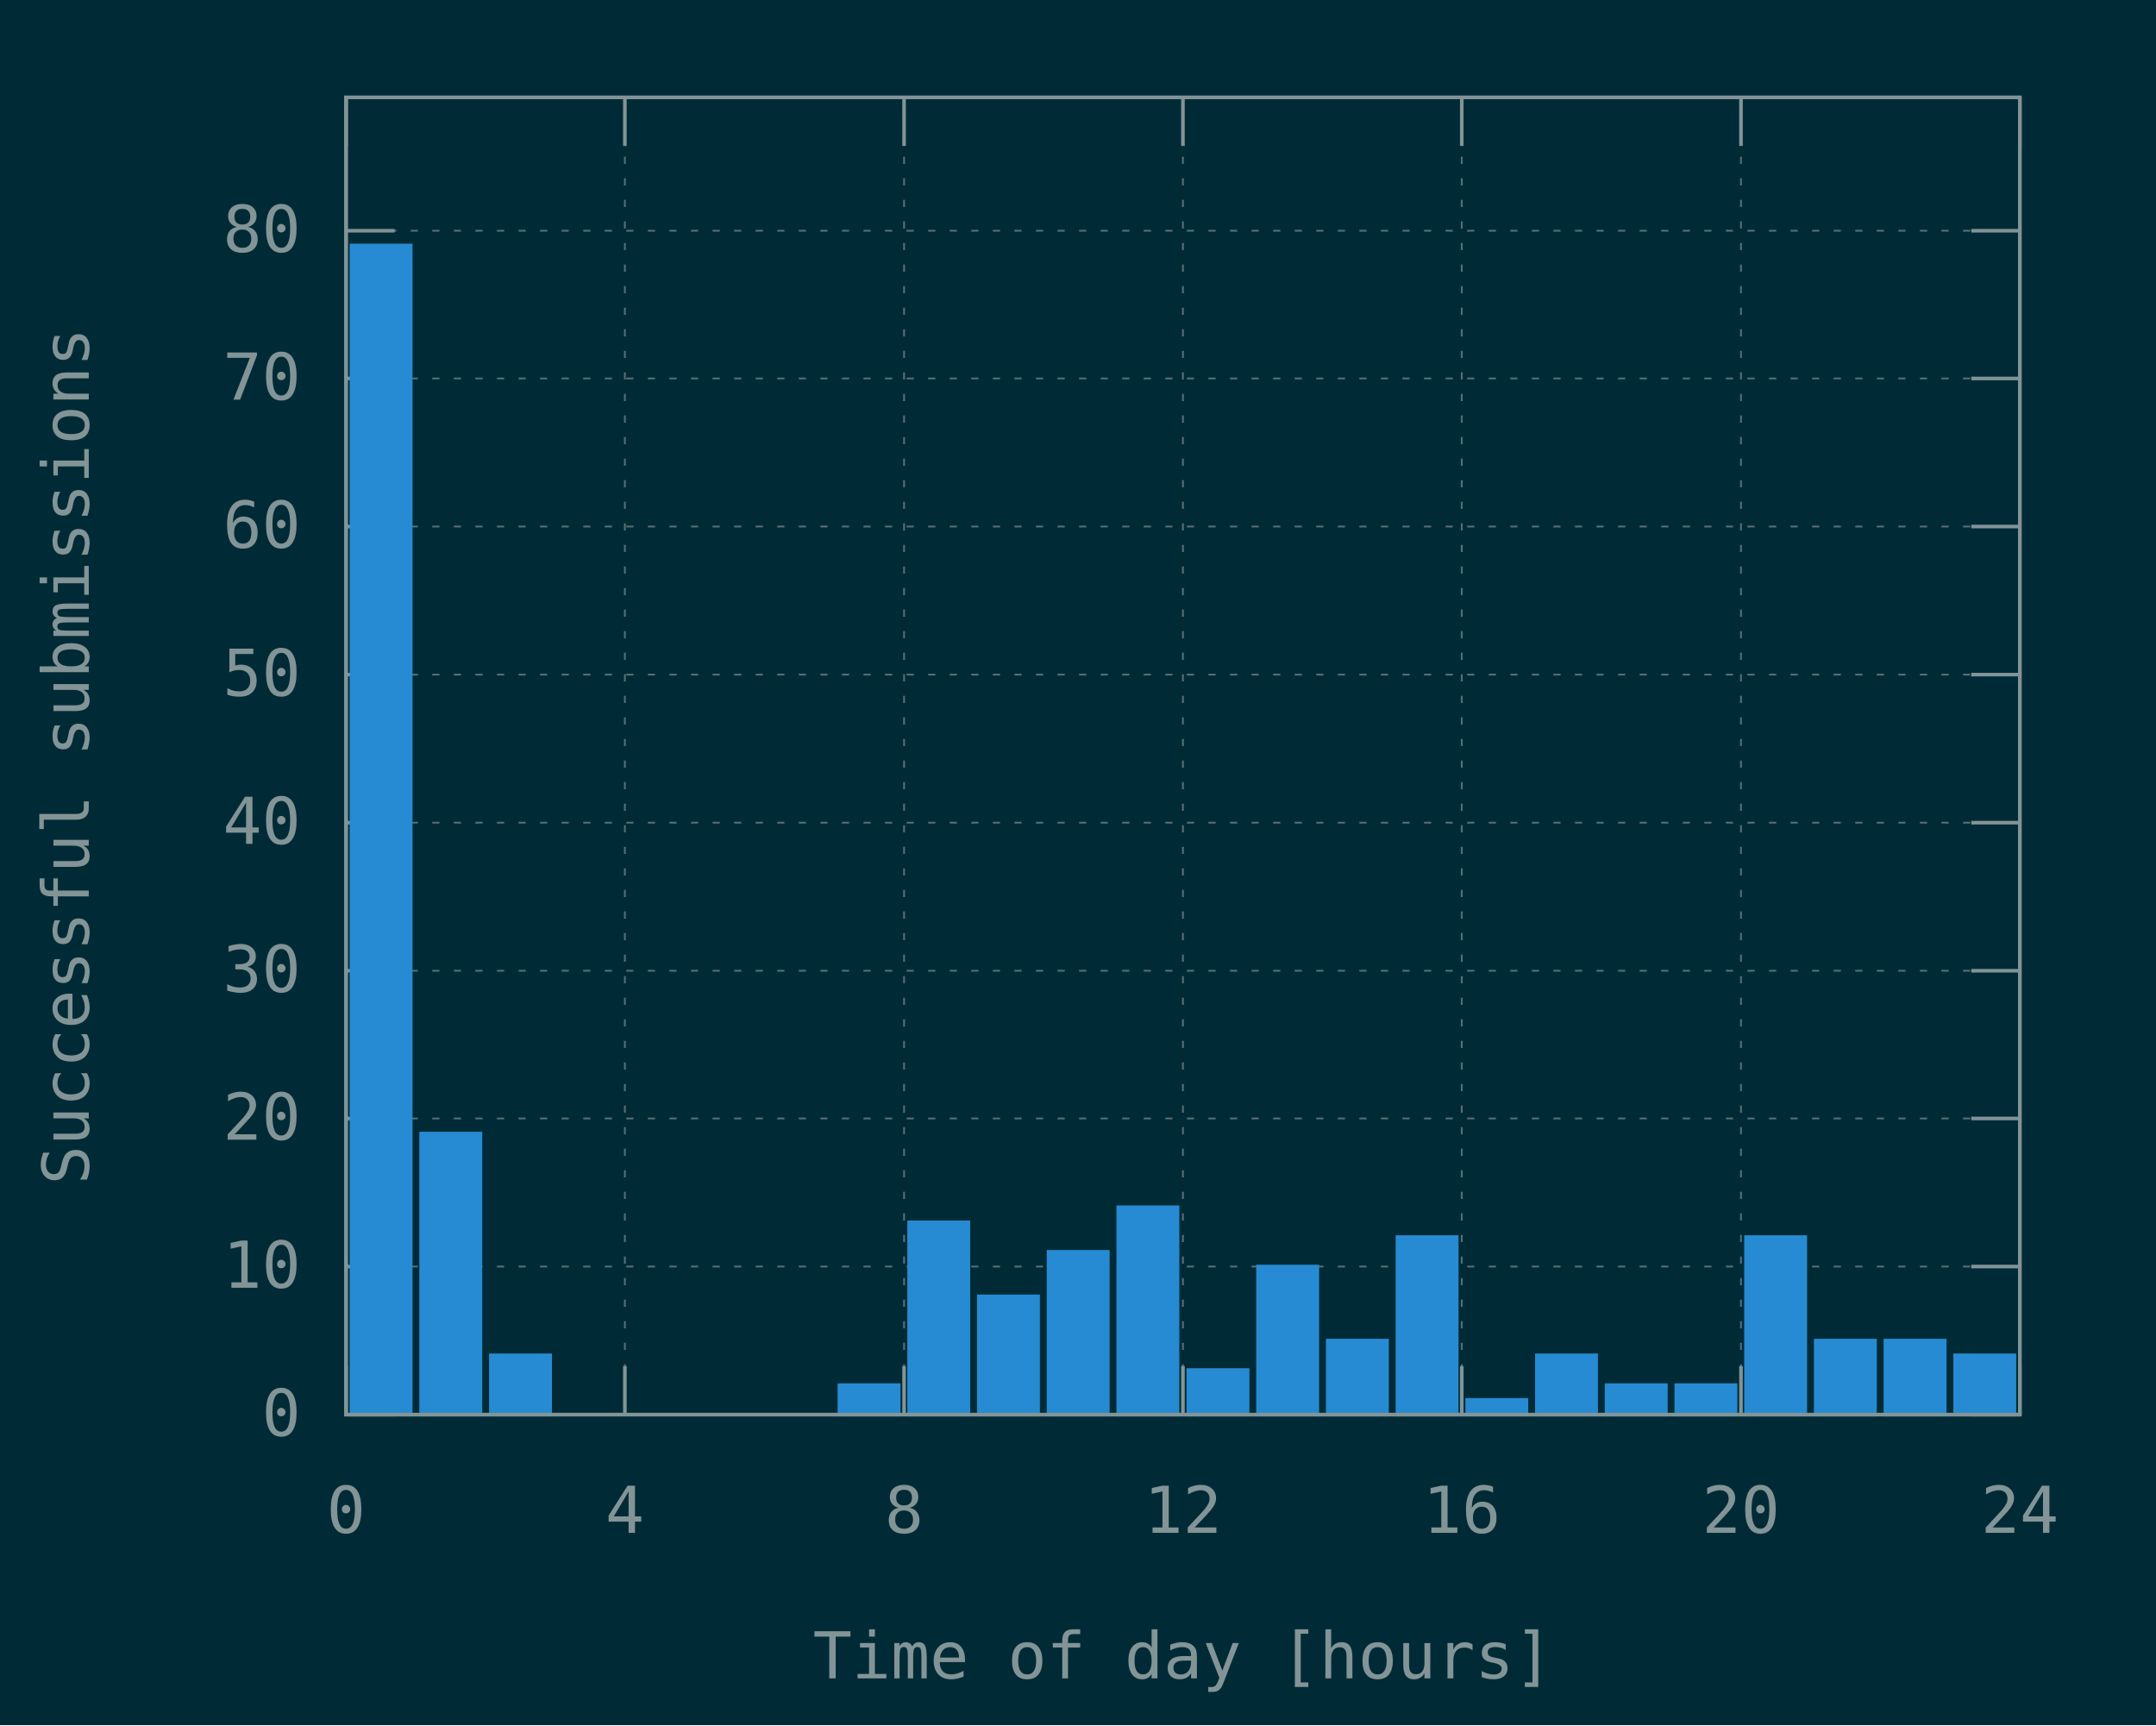
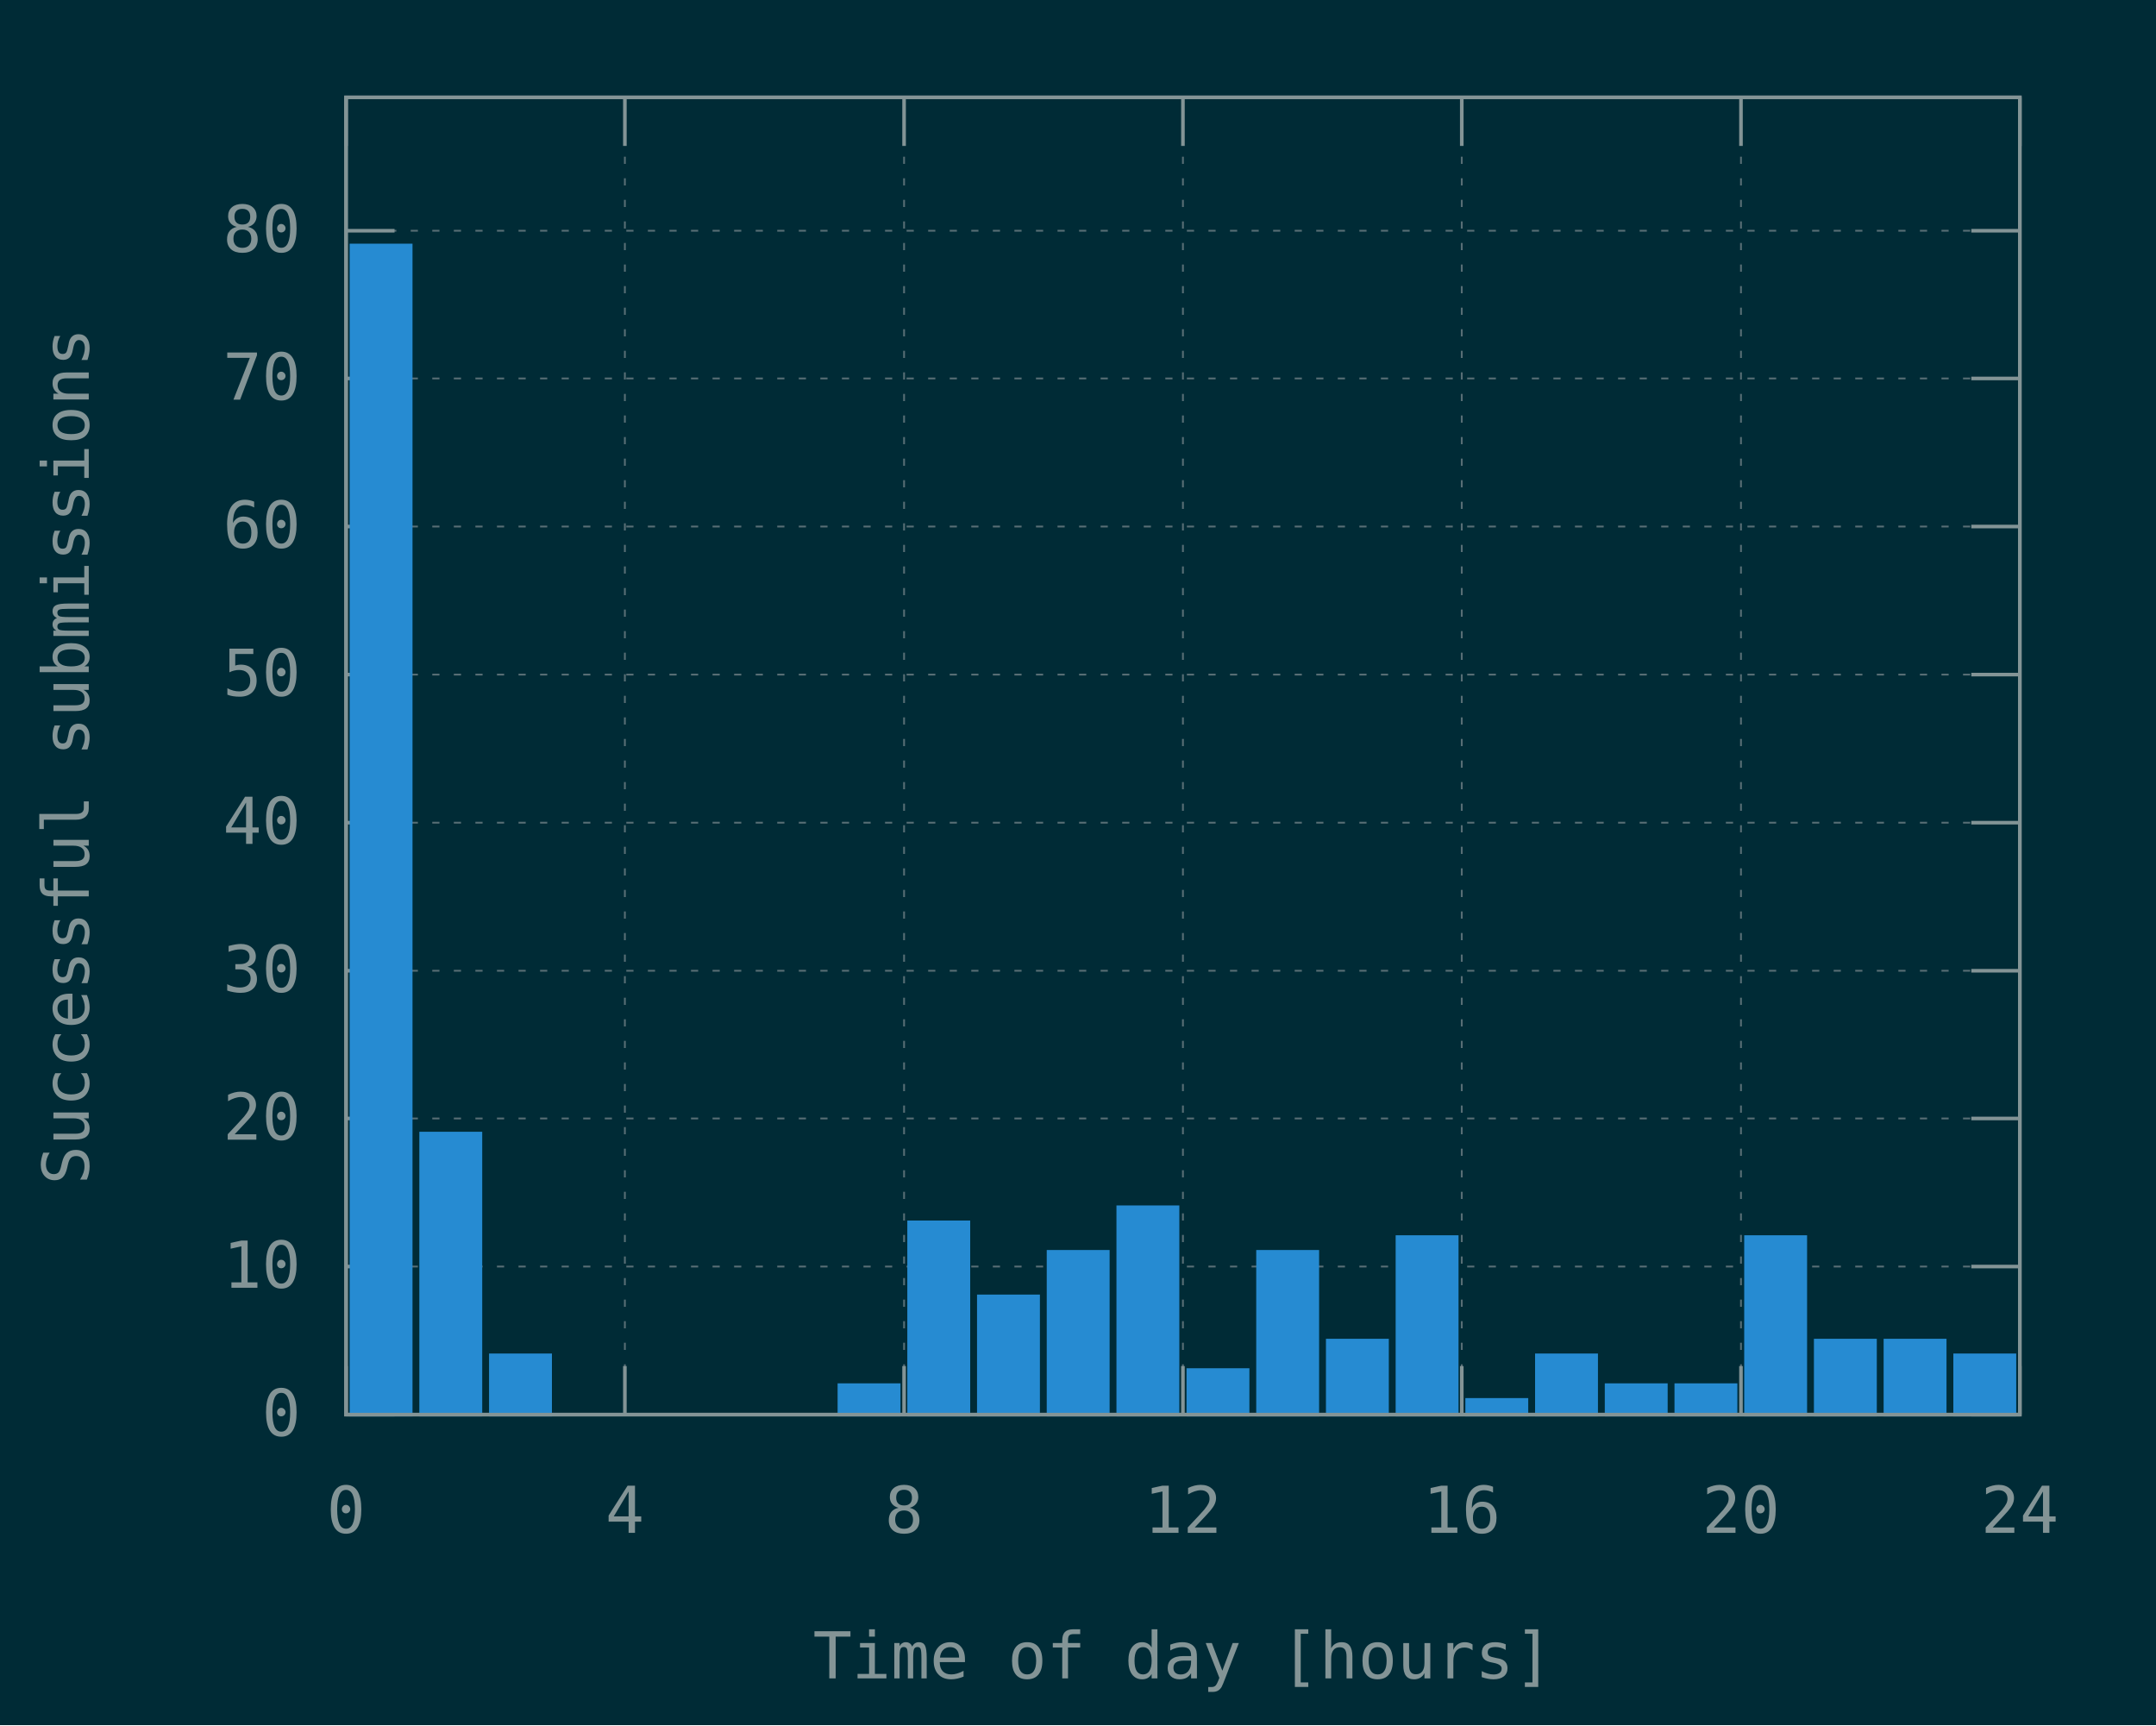
<svg xmlns="http://www.w3.org/2000/svg" xmlns:xlink="http://www.w3.org/1999/xlink" width="600" height="480" viewBox="0 0 600 480">
  <g id="gnuplot_canvas">
    <rect x="0" y="0" width="600" height="480" fill="#002b36" />
    <defs>
      <circle id="gpDot" r="0.5" stroke-width="0.5" stroke="currentColor" />
      <path id="gpPt0" stroke-width="0.148" stroke="currentColor" d="M-1,0 h2 M0,-1 v2" />
      <path id="gpPt1" stroke-width="0.148" stroke="currentColor" d="M-1,-1 L1,1 M1,-1 L-1,1" />
      <path id="gpPt2" stroke-width="0.148" stroke="currentColor" d="M-1,0 L1,0 M0,-1 L0,1 M-1,-1 L1,1 M-1,1 L1,-1" />
      <rect id="gpPt3" stroke-width="0.148" stroke="currentColor" x="-1" y="-1" width="2" height="2" />
      <rect id="gpPt4" stroke-width="0.148" stroke="currentColor" fill="currentColor" x="-1" y="-1" width="2" height="2" />
      <circle id="gpPt5" stroke-width="0.148" stroke="currentColor" cx="0" cy="0" r="1" />
      <use xlink:href="#gpPt5" id="gpPt6" fill="currentColor" stroke="none" />
      <path id="gpPt7" stroke-width="0.148" stroke="currentColor" d="M0,-1.33 L-1.33,0.67 L1.33,0.67 z" />
      <use xlink:href="#gpPt7" id="gpPt8" fill="currentColor" stroke="none" />
      <use xlink:href="#gpPt7" id="gpPt9" stroke="currentColor" transform="rotate(180)" />
      <use xlink:href="#gpPt9" id="gpPt10" fill="currentColor" stroke="none" />
      <use xlink:href="#gpPt3" id="gpPt11" stroke="currentColor" transform="rotate(45)" />
      <use xlink:href="#gpPt11" id="gpPt12" fill="currentColor" stroke="none" />
      <path id="gpPt13" stroke-width="0.148" stroke="currentColor" d="M0,1.330 L1.265,0.411 L0.782,-1.067 L-0.782,-1.076 L-1.265,0.411 z" />
      <use xlink:href="#gpPt13" id="gpPt14" fill="currentColor" stroke="none" />
      <filter id="textbox" filterUnits="objectBoundingBox" x="0" y="0" height="1" width="1">
        <feFlood flood-color="#002B36" flood-opacity="1" result="bgnd" />
        <feComposite in="SourceGraphic" in2="bgnd" operator="atop" />
      </filter>
      <filter id="greybox" filterUnits="objectBoundingBox" x="0" y="0" height="1" width="1">
        <feFlood flood-color="lightgrey" flood-opacity="1" result="grey" />
        <feComposite in="SourceGraphic" in2="grey" operator="atop" />
      </filter>
    </defs>
    <g fill="none" color="#002B36" stroke="currentColor" stroke-width="1.00" stroke-linecap="butt" stroke-linejoin="miter">
</g>
    <g fill="none" color="black" stroke="currentColor" stroke-width="1.00" stroke-linecap="butt" stroke-linejoin="miter">
</g>
    <g fill="none" color="black" stroke="rgb(131, 148, 150)" stroke-width="0.50" stroke-linecap="butt" stroke-linejoin="miter">
</g>
    <g fill="none" color="gray" stroke="currentColor" stroke-width="0.50" stroke-linecap="butt" stroke-linejoin="miter">
      <path stroke="rgb( 88, 110, 117)" stroke-dasharray="2,4" class="gridline" d="M96.3,393.6 L562.1,393.6  " />
    </g>
    <g fill="none" color="gray" stroke="rgb( 88, 110, 117)" stroke-width="1.00" stroke-linecap="butt" stroke-linejoin="miter">
</g>
    <g fill="none" color="black" stroke="currentColor" stroke-width="1.00" stroke-linecap="butt" stroke-linejoin="miter">
      <path stroke="rgb(131, 148, 150)" d="M96.3,393.6 L109.8,393.6 M562.1,393.6 L548.6,393.6  " />
      <g transform="translate(83.7,399.5)" stroke="none" fill="rgb(131,148,150)" font-family="Inconsolata" font-size="18.00" text-anchor="end">
        <text>
          <tspan font-family="Inconsolata"> 0</tspan>
        </text>
      </g>
    </g>
    <g fill="none" color="black" stroke="currentColor" stroke-width="1.00" stroke-linecap="butt" stroke-linejoin="miter">
</g>
    <g fill="none" color="black" stroke="rgb(131, 148, 150)" stroke-width="0.50" stroke-linecap="butt" stroke-linejoin="miter">
</g>
    <g fill="none" color="gray" stroke="currentColor" stroke-width="0.50" stroke-linecap="butt" stroke-linejoin="miter">
      <path stroke="rgb( 88, 110, 117)" stroke-dasharray="2,4" class="gridline" d="M96.3,352.4 L562.1,352.4  " />
    </g>
    <g fill="none" color="gray" stroke="rgb( 88, 110, 117)" stroke-width="1.00" stroke-linecap="butt" stroke-linejoin="miter">
</g>
    <g fill="none" color="black" stroke="currentColor" stroke-width="1.00" stroke-linecap="butt" stroke-linejoin="miter">
      <path stroke="rgb(131, 148, 150)" d="M96.3,352.4 L109.8,352.4 M562.1,352.4 L548.6,352.4  " />
      <g transform="translate(83.7,358.3)" stroke="none" fill="rgb(131,148,150)" font-family="Inconsolata" font-size="18.00" text-anchor="end">
        <text>
          <tspan font-family="Inconsolata"> 10</tspan>
        </text>
      </g>
    </g>
    <g fill="none" color="black" stroke="currentColor" stroke-width="1.00" stroke-linecap="butt" stroke-linejoin="miter">
</g>
    <g fill="none" color="black" stroke="rgb(131, 148, 150)" stroke-width="0.50" stroke-linecap="butt" stroke-linejoin="miter">
</g>
    <g fill="none" color="gray" stroke="currentColor" stroke-width="0.50" stroke-linecap="butt" stroke-linejoin="miter">
      <path stroke="rgb( 88, 110, 117)" stroke-dasharray="2,4" class="gridline" d="M96.3,311.2 L562.1,311.2  " />
    </g>
    <g fill="none" color="gray" stroke="rgb( 88, 110, 117)" stroke-width="1.00" stroke-linecap="butt" stroke-linejoin="miter">
</g>
    <g fill="none" color="black" stroke="currentColor" stroke-width="1.00" stroke-linecap="butt" stroke-linejoin="miter">
      <path stroke="rgb(131, 148, 150)" d="M96.3,311.2 L109.8,311.2 M562.1,311.2 L548.6,311.2  " />
      <g transform="translate(83.7,317.1)" stroke="none" fill="rgb(131,148,150)" font-family="Inconsolata" font-size="18.00" text-anchor="end">
        <text>
          <tspan font-family="Inconsolata"> 20</tspan>
        </text>
      </g>
    </g>
    <g fill="none" color="black" stroke="currentColor" stroke-width="1.00" stroke-linecap="butt" stroke-linejoin="miter">
</g>
    <g fill="none" color="black" stroke="rgb(131, 148, 150)" stroke-width="0.50" stroke-linecap="butt" stroke-linejoin="miter">
</g>
    <g fill="none" color="gray" stroke="currentColor" stroke-width="0.50" stroke-linecap="butt" stroke-linejoin="miter">
      <path stroke="rgb( 88, 110, 117)" stroke-dasharray="2,4" class="gridline" d="M96.3,270.1 L562.1,270.1  " />
    </g>
    <g fill="none" color="gray" stroke="rgb( 88, 110, 117)" stroke-width="1.00" stroke-linecap="butt" stroke-linejoin="miter">
</g>
    <g fill="none" color="black" stroke="currentColor" stroke-width="1.00" stroke-linecap="butt" stroke-linejoin="miter">
      <path stroke="rgb(131, 148, 150)" d="M96.3,270.1 L109.8,270.1 M562.1,270.1 L548.6,270.1  " />
      <g transform="translate(83.7,276.0)" stroke="none" fill="rgb(131,148,150)" font-family="Inconsolata" font-size="18.00" text-anchor="end">
        <text>
          <tspan font-family="Inconsolata"> 30</tspan>
        </text>
      </g>
    </g>
    <g fill="none" color="black" stroke="currentColor" stroke-width="1.00" stroke-linecap="butt" stroke-linejoin="miter">
</g>
    <g fill="none" color="black" stroke="rgb(131, 148, 150)" stroke-width="0.50" stroke-linecap="butt" stroke-linejoin="miter">
</g>
    <g fill="none" color="gray" stroke="currentColor" stroke-width="0.50" stroke-linecap="butt" stroke-linejoin="miter">
      <path stroke="rgb( 88, 110, 117)" stroke-dasharray="2,4" class="gridline" d="M96.3,228.9 L562.1,228.9  " />
    </g>
    <g fill="none" color="gray" stroke="rgb( 88, 110, 117)" stroke-width="1.00" stroke-linecap="butt" stroke-linejoin="miter">
</g>
    <g fill="none" color="black" stroke="currentColor" stroke-width="1.00" stroke-linecap="butt" stroke-linejoin="miter">
      <path stroke="rgb(131, 148, 150)" d="M96.3,228.9 L109.8,228.9 M562.1,228.9 L548.6,228.9  " />
      <g transform="translate(83.7,234.8)" stroke="none" fill="rgb(131,148,150)" font-family="Inconsolata" font-size="18.00" text-anchor="end">
        <text>
          <tspan font-family="Inconsolata"> 40</tspan>
        </text>
      </g>
    </g>
    <g fill="none" color="black" stroke="currentColor" stroke-width="1.00" stroke-linecap="butt" stroke-linejoin="miter">
</g>
    <g fill="none" color="black" stroke="rgb(131, 148, 150)" stroke-width="0.50" stroke-linecap="butt" stroke-linejoin="miter">
</g>
    <g fill="none" color="gray" stroke="currentColor" stroke-width="0.50" stroke-linecap="butt" stroke-linejoin="miter">
      <path stroke="rgb( 88, 110, 117)" stroke-dasharray="2,4" class="gridline" d="M96.3,187.7 L562.1,187.7  " />
    </g>
    <g fill="none" color="gray" stroke="rgb( 88, 110, 117)" stroke-width="1.00" stroke-linecap="butt" stroke-linejoin="miter">
</g>
    <g fill="none" color="black" stroke="currentColor" stroke-width="1.00" stroke-linecap="butt" stroke-linejoin="miter">
      <path stroke="rgb(131, 148, 150)" d="M96.3,187.7 L109.8,187.7 M562.1,187.7 L548.6,187.7  " />
      <g transform="translate(83.7,193.6)" stroke="none" fill="rgb(131,148,150)" font-family="Inconsolata" font-size="18.00" text-anchor="end">
        <text>
          <tspan font-family="Inconsolata"> 50</tspan>
        </text>
      </g>
    </g>
    <g fill="none" color="black" stroke="currentColor" stroke-width="1.00" stroke-linecap="butt" stroke-linejoin="miter">
</g>
    <g fill="none" color="black" stroke="rgb(131, 148, 150)" stroke-width="0.50" stroke-linecap="butt" stroke-linejoin="miter">
</g>
    <g fill="none" color="gray" stroke="currentColor" stroke-width="0.50" stroke-linecap="butt" stroke-linejoin="miter">
      <path stroke="rgb( 88, 110, 117)" stroke-dasharray="2,4" class="gridline" d="M96.3,146.5 L562.1,146.5  " />
    </g>
    <g fill="none" color="gray" stroke="rgb( 88, 110, 117)" stroke-width="1.00" stroke-linecap="butt" stroke-linejoin="miter">
</g>
    <g fill="none" color="black" stroke="currentColor" stroke-width="1.00" stroke-linecap="butt" stroke-linejoin="miter">
      <path stroke="rgb(131, 148, 150)" d="M96.3,146.5 L109.8,146.5 M562.1,146.5 L548.6,146.5  " />
      <g transform="translate(83.7,152.4)" stroke="none" fill="rgb(131,148,150)" font-family="Inconsolata" font-size="18.00" text-anchor="end">
        <text>
          <tspan font-family="Inconsolata"> 60</tspan>
        </text>
      </g>
    </g>
    <g fill="none" color="black" stroke="currentColor" stroke-width="1.00" stroke-linecap="butt" stroke-linejoin="miter">
</g>
    <g fill="none" color="black" stroke="rgb(131, 148, 150)" stroke-width="0.50" stroke-linecap="butt" stroke-linejoin="miter">
</g>
    <g fill="none" color="gray" stroke="currentColor" stroke-width="0.50" stroke-linecap="butt" stroke-linejoin="miter">
      <path stroke="rgb( 88, 110, 117)" stroke-dasharray="2,4" class="gridline" d="M96.3,105.3 L562.1,105.3  " />
    </g>
    <g fill="none" color="gray" stroke="rgb( 88, 110, 117)" stroke-width="1.00" stroke-linecap="butt" stroke-linejoin="miter">
</g>
    <g fill="none" color="black" stroke="currentColor" stroke-width="1.00" stroke-linecap="butt" stroke-linejoin="miter">
      <path stroke="rgb(131, 148, 150)" d="M96.3,105.3 L109.8,105.3 M562.1,105.3 L548.6,105.3  " />
      <g transform="translate(83.7,111.2)" stroke="none" fill="rgb(131,148,150)" font-family="Inconsolata" font-size="18.00" text-anchor="end">
        <text>
          <tspan font-family="Inconsolata"> 70</tspan>
        </text>
      </g>
    </g>
    <g fill="none" color="black" stroke="currentColor" stroke-width="1.00" stroke-linecap="butt" stroke-linejoin="miter">
</g>
    <g fill="none" color="black" stroke="rgb(131, 148, 150)" stroke-width="0.50" stroke-linecap="butt" stroke-linejoin="miter">
</g>
    <g fill="none" color="gray" stroke="currentColor" stroke-width="0.50" stroke-linecap="butt" stroke-linejoin="miter">
      <path stroke="rgb( 88, 110, 117)" stroke-dasharray="2,4" class="gridline" d="M96.3,64.2 L562.1,64.2  " />
    </g>
    <g fill="none" color="gray" stroke="rgb( 88, 110, 117)" stroke-width="1.00" stroke-linecap="butt" stroke-linejoin="miter">
</g>
    <g fill="none" color="black" stroke="currentColor" stroke-width="1.00" stroke-linecap="butt" stroke-linejoin="miter">
      <path stroke="rgb(131, 148, 150)" d="M96.3,64.2 L109.8,64.2 M562.1,64.2 L548.6,64.2  " />
      <g transform="translate(83.7,70.1)" stroke="none" fill="rgb(131,148,150)" font-family="Inconsolata" font-size="18.00" text-anchor="end">
        <text>
          <tspan font-family="Inconsolata"> 80</tspan>
        </text>
      </g>
    </g>
    <g fill="none" color="black" stroke="currentColor" stroke-width="1.00" stroke-linecap="butt" stroke-linejoin="miter">
</g>
    <g fill="none" color="black" stroke="rgb(131, 148, 150)" stroke-width="0.50" stroke-linecap="butt" stroke-linejoin="miter">
</g>
    <g fill="none" color="gray" stroke="currentColor" stroke-width="0.50" stroke-linecap="butt" stroke-linejoin="miter">
      <path stroke="rgb( 88, 110, 117)" stroke-dasharray="2,4" class="gridline" d="M96.3,393.6 L96.3,27.1  " />
    </g>
    <g fill="none" color="gray" stroke="rgb( 88, 110, 117)" stroke-width="1.00" stroke-linecap="butt" stroke-linejoin="miter">
</g>
    <g fill="none" color="black" stroke="currentColor" stroke-width="1.00" stroke-linecap="butt" stroke-linejoin="miter">
      <path stroke="rgb(131, 148, 150)" d="M96.3,393.6 L96.3,380.1 M96.3,27.1 L96.3,40.6  " />
      <g transform="translate(96.3,426.5)" stroke="none" fill="rgb(131,148,150)" font-family="Inconsolata" font-size="18.00" text-anchor="middle">
        <text>
          <tspan font-family="Inconsolata"> 0</tspan>
        </text>
      </g>
    </g>
    <g fill="none" color="black" stroke="currentColor" stroke-width="1.00" stroke-linecap="butt" stroke-linejoin="miter">
</g>
    <g fill="none" color="black" stroke="rgb(131, 148, 150)" stroke-width="0.50" stroke-linecap="butt" stroke-linejoin="miter">
</g>
    <g fill="none" color="gray" stroke="currentColor" stroke-width="0.50" stroke-linecap="butt" stroke-linejoin="miter">
      <path stroke="rgb( 88, 110, 117)" stroke-dasharray="2,4" class="gridline" d="M173.9,393.6 L173.9,27.1  " />
    </g>
    <g fill="none" color="gray" stroke="rgb( 88, 110, 117)" stroke-width="1.00" stroke-linecap="butt" stroke-linejoin="miter">
</g>
    <g fill="none" color="black" stroke="currentColor" stroke-width="1.00" stroke-linecap="butt" stroke-linejoin="miter">
      <path stroke="rgb(131, 148, 150)" d="M173.9,393.6 L173.9,380.1 M173.9,27.1 L173.9,40.6  " />
      <g transform="translate(173.9,426.5)" stroke="none" fill="rgb(131,148,150)" font-family="Inconsolata" font-size="18.00" text-anchor="middle">
        <text>
          <tspan font-family="Inconsolata"> 4</tspan>
        </text>
      </g>
    </g>
    <g fill="none" color="black" stroke="currentColor" stroke-width="1.00" stroke-linecap="butt" stroke-linejoin="miter">
</g>
    <g fill="none" color="black" stroke="rgb(131, 148, 150)" stroke-width="0.50" stroke-linecap="butt" stroke-linejoin="miter">
</g>
    <g fill="none" color="gray" stroke="currentColor" stroke-width="0.50" stroke-linecap="butt" stroke-linejoin="miter">
      <path stroke="rgb( 88, 110, 117)" stroke-dasharray="2,4" class="gridline" d="M251.6,393.6 L251.6,27.1  " />
    </g>
    <g fill="none" color="gray" stroke="rgb( 88, 110, 117)" stroke-width="1.00" stroke-linecap="butt" stroke-linejoin="miter">
</g>
    <g fill="none" color="black" stroke="currentColor" stroke-width="1.00" stroke-linecap="butt" stroke-linejoin="miter">
      <path stroke="rgb(131, 148, 150)" d="M251.6,393.6 L251.6,380.1 M251.6,27.1 L251.6,40.6  " />
      <g transform="translate(251.6,426.5)" stroke="none" fill="rgb(131,148,150)" font-family="Inconsolata" font-size="18.00" text-anchor="middle">
        <text>
          <tspan font-family="Inconsolata"> 8</tspan>
        </text>
      </g>
    </g>
    <g fill="none" color="black" stroke="currentColor" stroke-width="1.00" stroke-linecap="butt" stroke-linejoin="miter">
</g>
    <g fill="none" color="black" stroke="rgb(131, 148, 150)" stroke-width="0.50" stroke-linecap="butt" stroke-linejoin="miter">
</g>
    <g fill="none" color="gray" stroke="currentColor" stroke-width="0.50" stroke-linecap="butt" stroke-linejoin="miter">
      <path stroke="rgb( 88, 110, 117)" stroke-dasharray="2,4" class="gridline" d="M329.2,393.6 L329.2,27.1  " />
    </g>
    <g fill="none" color="gray" stroke="rgb( 88, 110, 117)" stroke-width="1.00" stroke-linecap="butt" stroke-linejoin="miter">
</g>
    <g fill="none" color="black" stroke="currentColor" stroke-width="1.00" stroke-linecap="butt" stroke-linejoin="miter">
      <path stroke="rgb(131, 148, 150)" d="M329.2,393.6 L329.2,380.1 M329.2,27.1 L329.2,40.6  " />
      <g transform="translate(329.2,426.5)" stroke="none" fill="rgb(131,148,150)" font-family="Inconsolata" font-size="18.00" text-anchor="middle">
        <text>
          <tspan font-family="Inconsolata"> 12</tspan>
        </text>
      </g>
    </g>
    <g fill="none" color="black" stroke="currentColor" stroke-width="1.00" stroke-linecap="butt" stroke-linejoin="miter">
</g>
    <g fill="none" color="black" stroke="rgb(131, 148, 150)" stroke-width="0.50" stroke-linecap="butt" stroke-linejoin="miter">
</g>
    <g fill="none" color="gray" stroke="currentColor" stroke-width="0.50" stroke-linecap="butt" stroke-linejoin="miter">
      <path stroke="rgb( 88, 110, 117)" stroke-dasharray="2,4" class="gridline" d="M406.8,393.6 L406.8,27.1  " />
    </g>
    <g fill="none" color="gray" stroke="rgb( 88, 110, 117)" stroke-width="1.00" stroke-linecap="butt" stroke-linejoin="miter">
</g>
    <g fill="none" color="black" stroke="currentColor" stroke-width="1.00" stroke-linecap="butt" stroke-linejoin="miter">
      <path stroke="rgb(131, 148, 150)" d="M406.8,393.6 L406.8,380.1 M406.8,27.1 L406.8,40.6  " />
      <g transform="translate(406.8,426.5)" stroke="none" fill="rgb(131,148,150)" font-family="Inconsolata" font-size="18.00" text-anchor="middle">
        <text>
          <tspan font-family="Inconsolata"> 16</tspan>
        </text>
      </g>
    </g>
    <g fill="none" color="black" stroke="currentColor" stroke-width="1.00" stroke-linecap="butt" stroke-linejoin="miter">
</g>
    <g fill="none" color="black" stroke="rgb(131, 148, 150)" stroke-width="0.50" stroke-linecap="butt" stroke-linejoin="miter">
</g>
    <g fill="none" color="gray" stroke="currentColor" stroke-width="0.50" stroke-linecap="butt" stroke-linejoin="miter">
      <path stroke="rgb( 88, 110, 117)" stroke-dasharray="2,4" class="gridline" d="M484.5,393.6 L484.5,40.6 L484.5,27.1  " />
    </g>
    <g fill="none" color="gray" stroke="rgb( 88, 110, 117)" stroke-width="1.00" stroke-linecap="butt" stroke-linejoin="miter">
</g>
    <g fill="none" color="black" stroke="currentColor" stroke-width="1.00" stroke-linecap="butt" stroke-linejoin="miter">
      <path stroke="rgb(131, 148, 150)" d="M484.5,393.6 L484.5,380.1 M484.5,27.1 L484.5,40.6  " />
      <g transform="translate(484.5,426.5)" stroke="none" fill="rgb(131,148,150)" font-family="Inconsolata" font-size="18.00" text-anchor="middle">
        <text>
          <tspan font-family="Inconsolata"> 20</tspan>
        </text>
      </g>
    </g>
    <g fill="none" color="black" stroke="currentColor" stroke-width="1.00" stroke-linecap="butt" stroke-linejoin="miter">
</g>
    <g fill="none" color="black" stroke="rgb(131, 148, 150)" stroke-width="0.50" stroke-linecap="butt" stroke-linejoin="miter">
</g>
    <g fill="none" color="gray" stroke="currentColor" stroke-width="0.50" stroke-linecap="butt" stroke-linejoin="miter">
      <path stroke="rgb( 88, 110, 117)" stroke-dasharray="2,4" class="gridline" d="M562.1,393.6 L562.1,27.1  " />
    </g>
    <g fill="none" color="gray" stroke="rgb( 88, 110, 117)" stroke-width="1.00" stroke-linecap="butt" stroke-linejoin="miter">
</g>
    <g fill="none" color="black" stroke="currentColor" stroke-width="1.00" stroke-linecap="butt" stroke-linejoin="miter">
      <path stroke="rgb(131, 148, 150)" d="M562.1,393.6 L562.1,380.1 M562.1,27.1 L562.1,40.6  " />
      <g transform="translate(562.1,426.5)" stroke="none" fill="rgb(131,148,150)" font-family="Inconsolata" font-size="18.00" text-anchor="middle">
        <text>
          <tspan font-family="Inconsolata"> 24</tspan>
        </text>
      </g>
    </g>
    <g fill="none" color="black" stroke="currentColor" stroke-width="1.00" stroke-linecap="butt" stroke-linejoin="miter">
</g>
    <g fill="none" color="black" stroke="currentColor" stroke-width="1.00" stroke-linecap="butt" stroke-linejoin="miter">
      <path stroke="rgb(131, 148, 150)" d="M96.3,27.1 L96.3,393.6 L562.1,393.6 L562.1,27.1 L96.3,27.1 Z  " />
    </g>
    <g fill="none" color="black" stroke="currentColor" stroke-width="1.00" stroke-linecap="butt" stroke-linejoin="miter">
      <g transform="translate(24.7,210.4) rotate(270)" stroke="none" fill="rgb(131,148,150)" font-family="Inconsolata" font-size="18.00" text-anchor="middle">
        <text>
          <tspan font-family="Inconsolata">Successful submissions</tspan>
        </text>
      </g>
    </g>
    <g fill="none" color="black" stroke="currentColor" stroke-width="1.00" stroke-linecap="butt" stroke-linejoin="miter">
      <g transform="translate(329.2,467.0)" stroke="none" fill="rgb(131,148,150)" font-family="Inconsolata" font-size="18.00" text-anchor="middle">
        <text>
          <tspan font-family="Inconsolata">Time of day [hours]</tspan>
        </text>
      </g>
    </g>
    <g fill="none" color="black" stroke="currentColor" stroke-width="1.00" stroke-linecap="butt" stroke-linejoin="miter">
</g>
    <g id="gnuplot_plot_1">
      <g fill="none" color="black" stroke="currentColor" stroke-width="1.00" stroke-linecap="butt" stroke-linejoin="miter">
        <g stroke="none" shape-rendering="crispEdges">
          <polygon fill="rgb( 38, 139, 210)" points="97.8,393.6 114.4,393.6 114.4,68.2 97.8,68.2 " />
        </g>
        <path stroke="rgb( 38, 139, 210)" d="M97.8,393.6 L97.8,68.3 L114.3,68.3 L114.3,393.6 L97.8,393.6 Z  " />
        <g stroke="none" shape-rendering="crispEdges">
          <polygon fill="rgb( 38, 139, 210)" points="117.2,393.6 133.8,393.6 133.8,315.3 117.2,315.3 " />
        </g>
        <path stroke="rgb( 38, 139, 210)" d="M117.2,393.6 L117.2,315.4 L133.7,315.4 L133.7,393.6 L117.2,393.6 Z  " />
        <g stroke="none" shape-rendering="crispEdges">
          <polygon fill="rgb( 38, 139, 210)" points="136.6,393.6 153.2,393.6 153.2,377.0 136.6,377.0 " />
        </g>
        <path stroke="rgb( 38, 139, 210)" d="M136.6,393.6 L136.6,377.1 L153.1,377.1 L153.1,393.6 L136.6,393.6 Z  " />
        <g stroke="none" shape-rendering="crispEdges">
          <polygon fill="rgb( 38, 139, 210)" points="233.6,393.6 250.2,393.6 250.2,385.3 233.6,385.3 " />
        </g>
        <path stroke="rgb( 38, 139, 210)" d="M233.6,393.6 L233.6,385.4 L250.1,385.4 L250.1,393.6 L233.6,393.6 Z  " />
        <g stroke="none" shape-rendering="crispEdges">
          <polygon fill="rgb( 38, 139, 210)" points="253.0,393.6 269.6,393.6 269.6,340.0 253.0,340.0 " />
        </g>
        <path stroke="rgb( 38, 139, 210)" d="M253.0,393.6 L253.0,340.1 L269.5,340.1 L269.5,393.6 L253.0,393.6 Z  " />
        <g stroke="none" shape-rendering="crispEdges">
          <polygon fill="rgb( 38, 139, 210)" points="272.4,393.6 289.0,393.6 289.0,360.6 272.4,360.6 " />
        </g>
        <path stroke="rgb( 38, 139, 210)" d="M272.4,393.6 L272.4,360.7 L288.9,360.7 L288.9,393.6 L272.4,393.6 Z  " />
        <g stroke="none" shape-rendering="crispEdges">
          <polygon fill="rgb( 38, 139, 210)" points="291.8,393.6 308.4,393.6 308.4,348.2 291.8,348.2 " />
        </g>
        <path stroke="rgb( 38, 139, 210)" d="M291.8,393.6 L291.8,348.3 L308.3,348.3 L308.3,393.6 L291.8,393.6 Z  " />
        <g stroke="none" shape-rendering="crispEdges">
          <polygon fill="rgb( 38, 139, 210)" points="311.2,393.6 327.8,393.6 327.8,335.8 311.2,335.8 " />
        </g>
        <path stroke="rgb( 38, 139, 210)" d="M311.2,393.6 L311.2,335.9 L327.7,335.9 L327.7,393.6 L311.2,393.6 Z  " />
        <g stroke="none" shape-rendering="crispEdges">
          <polygon fill="rgb( 38, 139, 210)" points="330.7,393.6 347.3,393.6 347.3,381.1 330.7,381.1 " />
        </g>
        <path stroke="rgb( 38, 139, 210)" d="M330.7,393.6 L330.7,381.2 L347.2,381.2 L347.2,393.6 L330.7,393.6 Z  " />
        <g stroke="none" shape-rendering="crispEdges">
-           <polygon fill="rgb( 38, 139, 210)" points="350.1,393.6 366.7,393.6 366.7,352.3 350.1,352.3 " />
-         </g>
-         <path stroke="rgb( 38, 139, 210)" d="M350.1,393.6 L350.1,352.4 L366.6,352.4 L366.6,393.6 L350.1,393.6 Z  " />
+           <polygon fill="rgb( 38, 139, 210)" points="350.1,393.6 366.7,393.6 366.7,348.2 350.1,348.2 " />
+         </g>
+         <path stroke="rgb( 38, 139, 210)" d="M350.1,393.6 L350.1,348.3 L366.6,348.3 L366.6,393.6 L350.1,393.6 Z  " />
        <g stroke="none" shape-rendering="crispEdges">
          <polygon fill="rgb( 38, 139, 210)" points="369.5,393.6 386.1,393.6 386.1,372.9 369.5,372.9 " />
        </g>
        <path stroke="rgb( 38, 139, 210)" d="M369.5,393.6 L369.5,373.0 L386.0,373.0 L386.0,393.6 L369.5,393.6 Z  " />
        <g stroke="none" shape-rendering="crispEdges">
          <polygon fill="rgb( 38, 139, 210)" points="388.9,393.6 405.5,393.6 405.5,344.1 388.9,344.1 " />
        </g>
        <path stroke="rgb( 38, 139, 210)" d="M388.9,393.6 L388.9,344.2 L405.4,344.2 L405.4,393.6 L388.9,393.6 Z  " />
        <g stroke="none" shape-rendering="crispEdges">
          <polygon fill="rgb( 38, 139, 210)" points="408.3,393.6 424.9,393.6 424.9,389.4 408.3,389.4 " />
        </g>
        <path stroke="rgb( 38, 139, 210)" d="M408.3,393.6 L408.3,389.5 L424.8,389.5 L424.8,393.6 L408.3,393.6 Z  " />
        <g stroke="none" shape-rendering="crispEdges">
          <polygon fill="rgb( 38, 139, 210)" points="427.7,393.6 444.3,393.6 444.3,377.0 427.7,377.0 " />
        </g>
        <path stroke="rgb( 38, 139, 210)" d="M427.7,393.6 L427.7,377.1 L444.2,377.1 L444.2,393.6 L427.7,393.6 Z  " />
        <g stroke="none" shape-rendering="crispEdges">
          <polygon fill="rgb( 38, 139, 210)" points="447.1,393.6 463.7,393.6 463.7,385.3 447.1,385.3 " />
        </g>
        <path stroke="rgb( 38, 139, 210)" d="M447.1,393.6 L447.1,385.4 L463.6,385.4 L463.6,393.6 L447.1,393.6 Z  " />
        <g stroke="none" shape-rendering="crispEdges">
          <polygon fill="rgb( 38, 139, 210)" points="466.5,393.6 483.1,393.6 483.1,385.3 466.5,385.3 " />
        </g>
        <path stroke="rgb( 38, 139, 210)" d="M466.5,393.6 L466.5,385.4 L483.0,385.4 L483.0,393.6 L466.5,393.6 Z  " />
        <g stroke="none" shape-rendering="crispEdges">
          <polygon fill="rgb( 38, 139, 210)" points="485.9,393.6 502.5,393.6 502.5,344.1 485.9,344.1 " />
        </g>
        <path stroke="rgb( 38, 139, 210)" d="M485.9,393.6 L485.9,344.2 L502.4,344.2 L502.4,393.6 L485.9,393.6 Z  " />
        <g stroke="none" shape-rendering="crispEdges">
          <polygon fill="rgb( 38, 139, 210)" points="505.3,393.6 521.9,393.6 521.9,372.9 505.3,372.9 " />
        </g>
        <path stroke="rgb( 38, 139, 210)" d="M505.3,393.6 L505.3,373.0 L521.8,373.0 L521.8,393.6 L505.3,393.6 Z  " />
        <g stroke="none" shape-rendering="crispEdges">
          <polygon fill="rgb( 38, 139, 210)" points="524.7,393.6 541.3,393.6 541.3,372.9 524.7,372.9 " />
        </g>
        <path stroke="rgb( 38, 139, 210)" d="M524.7,393.6 L524.7,373.0 L541.2,373.0 L541.2,393.6 L524.7,393.6 Z  " />
        <g stroke="none" shape-rendering="crispEdges">
          <polygon fill="rgb( 38, 139, 210)" points="544.1,393.6 560.7,393.6 560.7,377.0 544.1,377.0 " />
        </g>
        <path stroke="rgb( 38, 139, 210)" d="M544.1,393.6 L544.1,377.1 L560.6,377.1 L560.6,393.6 L544.1,393.6 Z  " />
      </g>
    </g>
    <g fill="none" color="#002B36" stroke="rgb( 38, 139, 210)" stroke-width="2.00" stroke-linecap="butt" stroke-linejoin="miter">
</g>
    <g fill="none" color="black" stroke="currentColor" stroke-width="2.00" stroke-linecap="butt" stroke-linejoin="miter">
</g>
    <g fill="none" color="black" stroke="black" stroke-width="1.00" stroke-linecap="butt" stroke-linejoin="miter">
</g>
    <g fill="none" color="black" stroke="currentColor" stroke-width="1.00" stroke-linecap="butt" stroke-linejoin="miter">
      <path stroke="rgb(131, 148, 150)" d="M96.3,27.1 L96.3,393.6 L562.1,393.6 L562.1,27.1 L96.3,27.1 Z  " />
    </g>
    <g fill="none" color="black" stroke="currentColor" stroke-width="1.00" stroke-linecap="butt" stroke-linejoin="miter">
</g>
  </g>
</svg>
